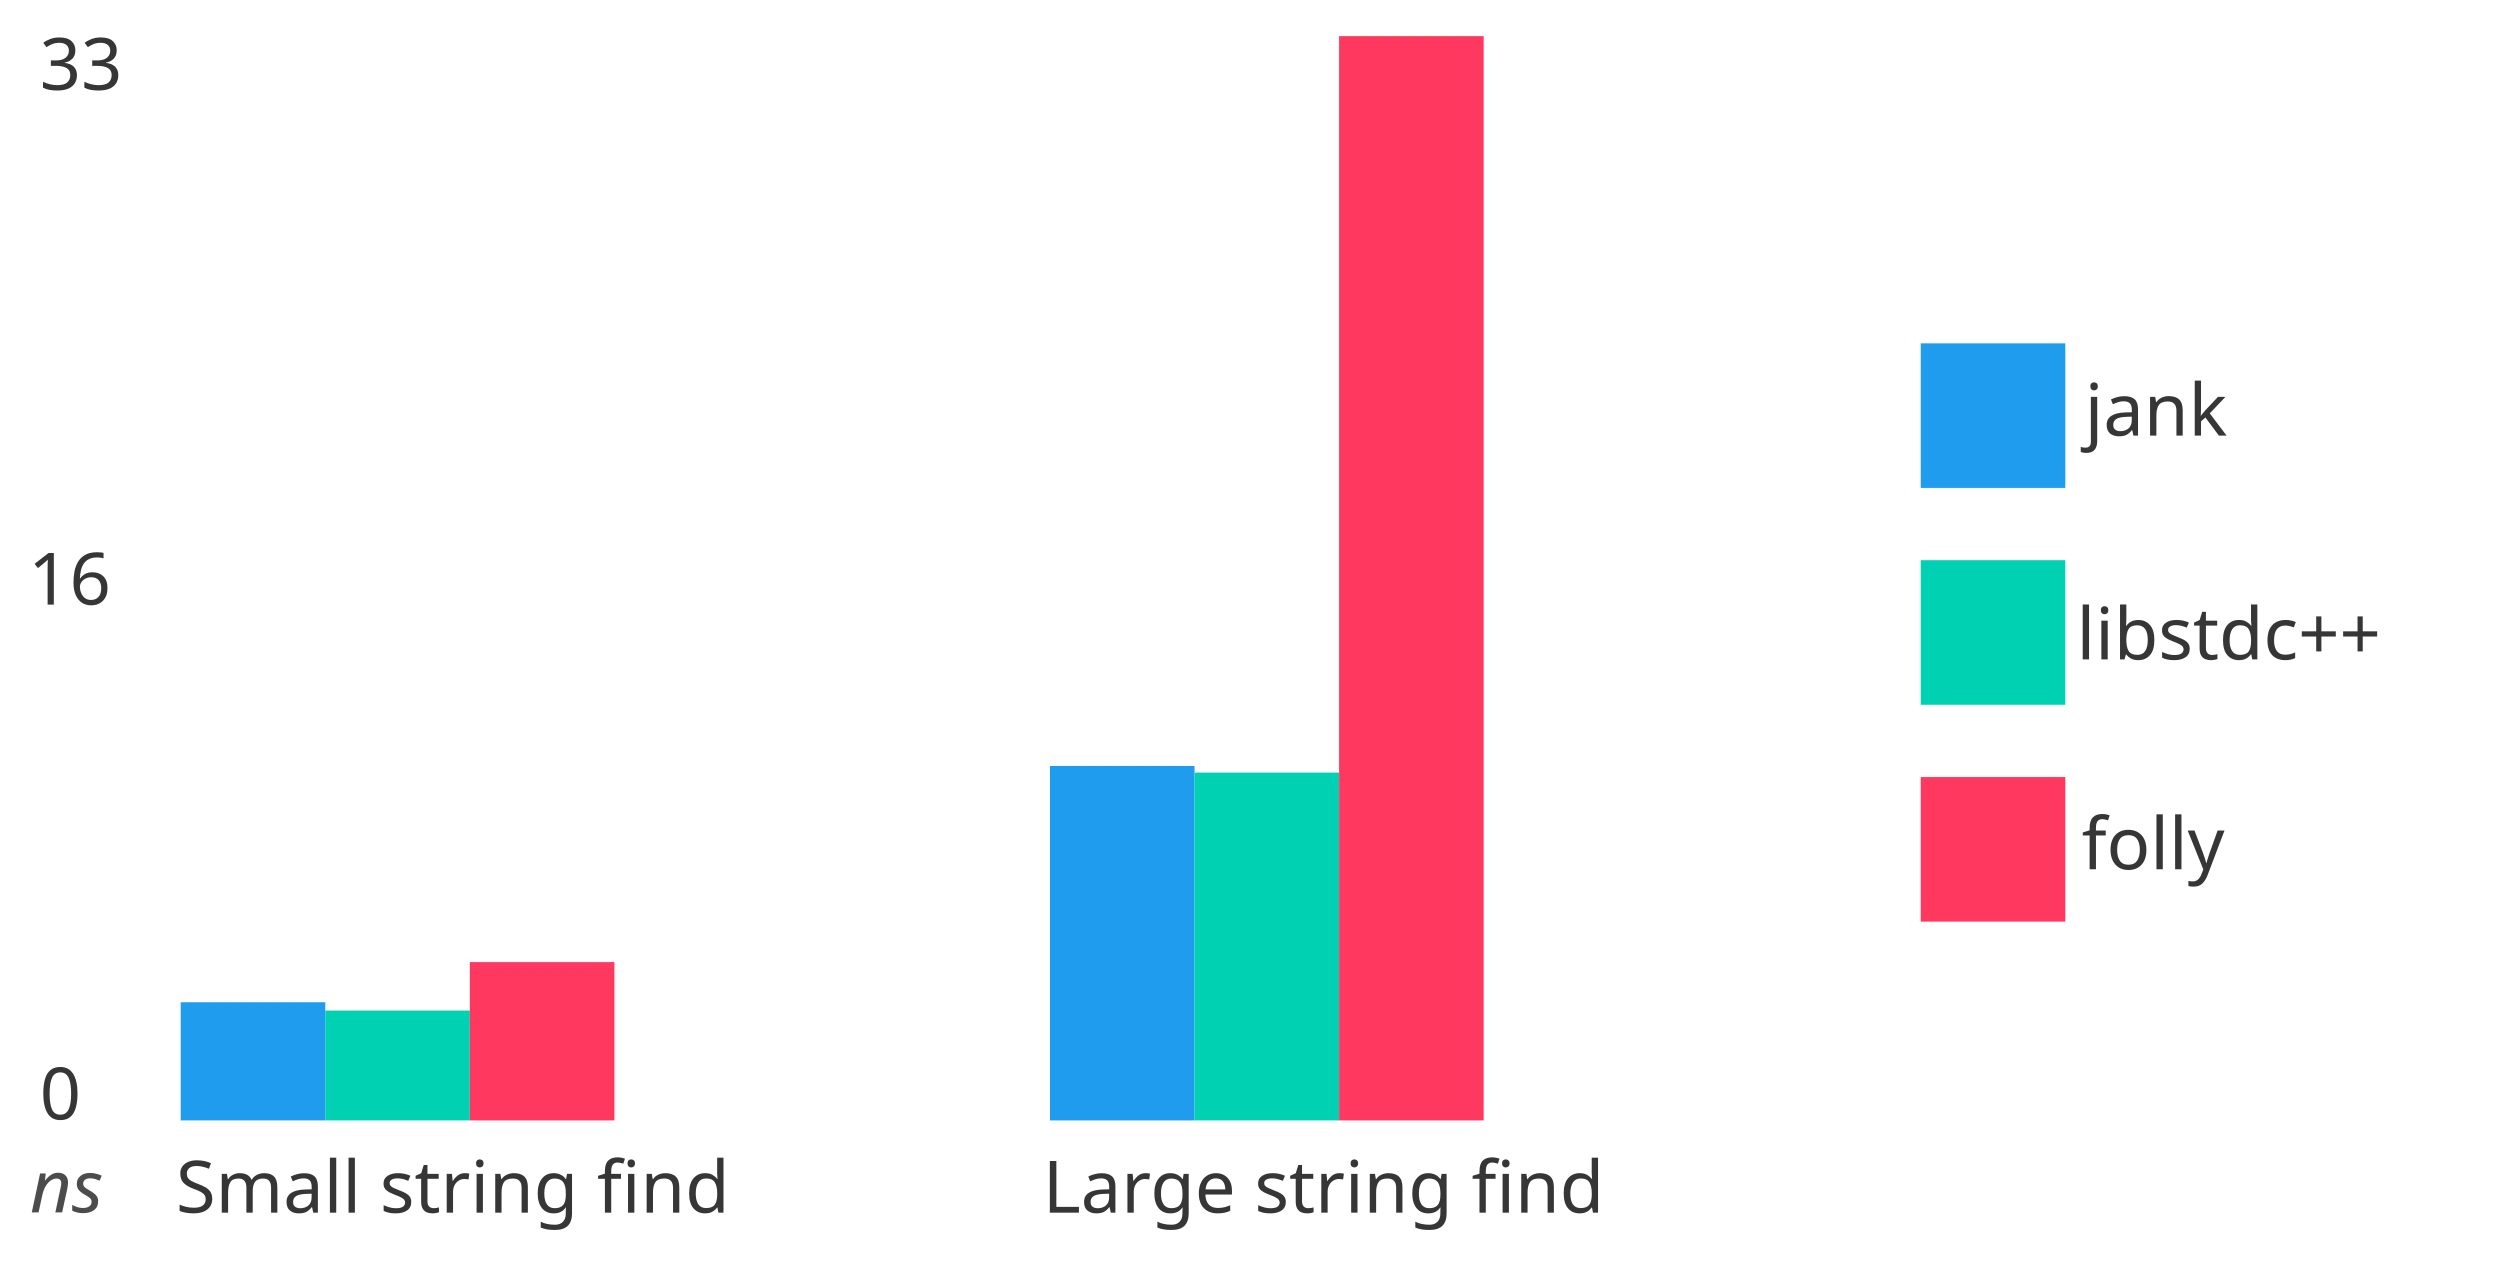
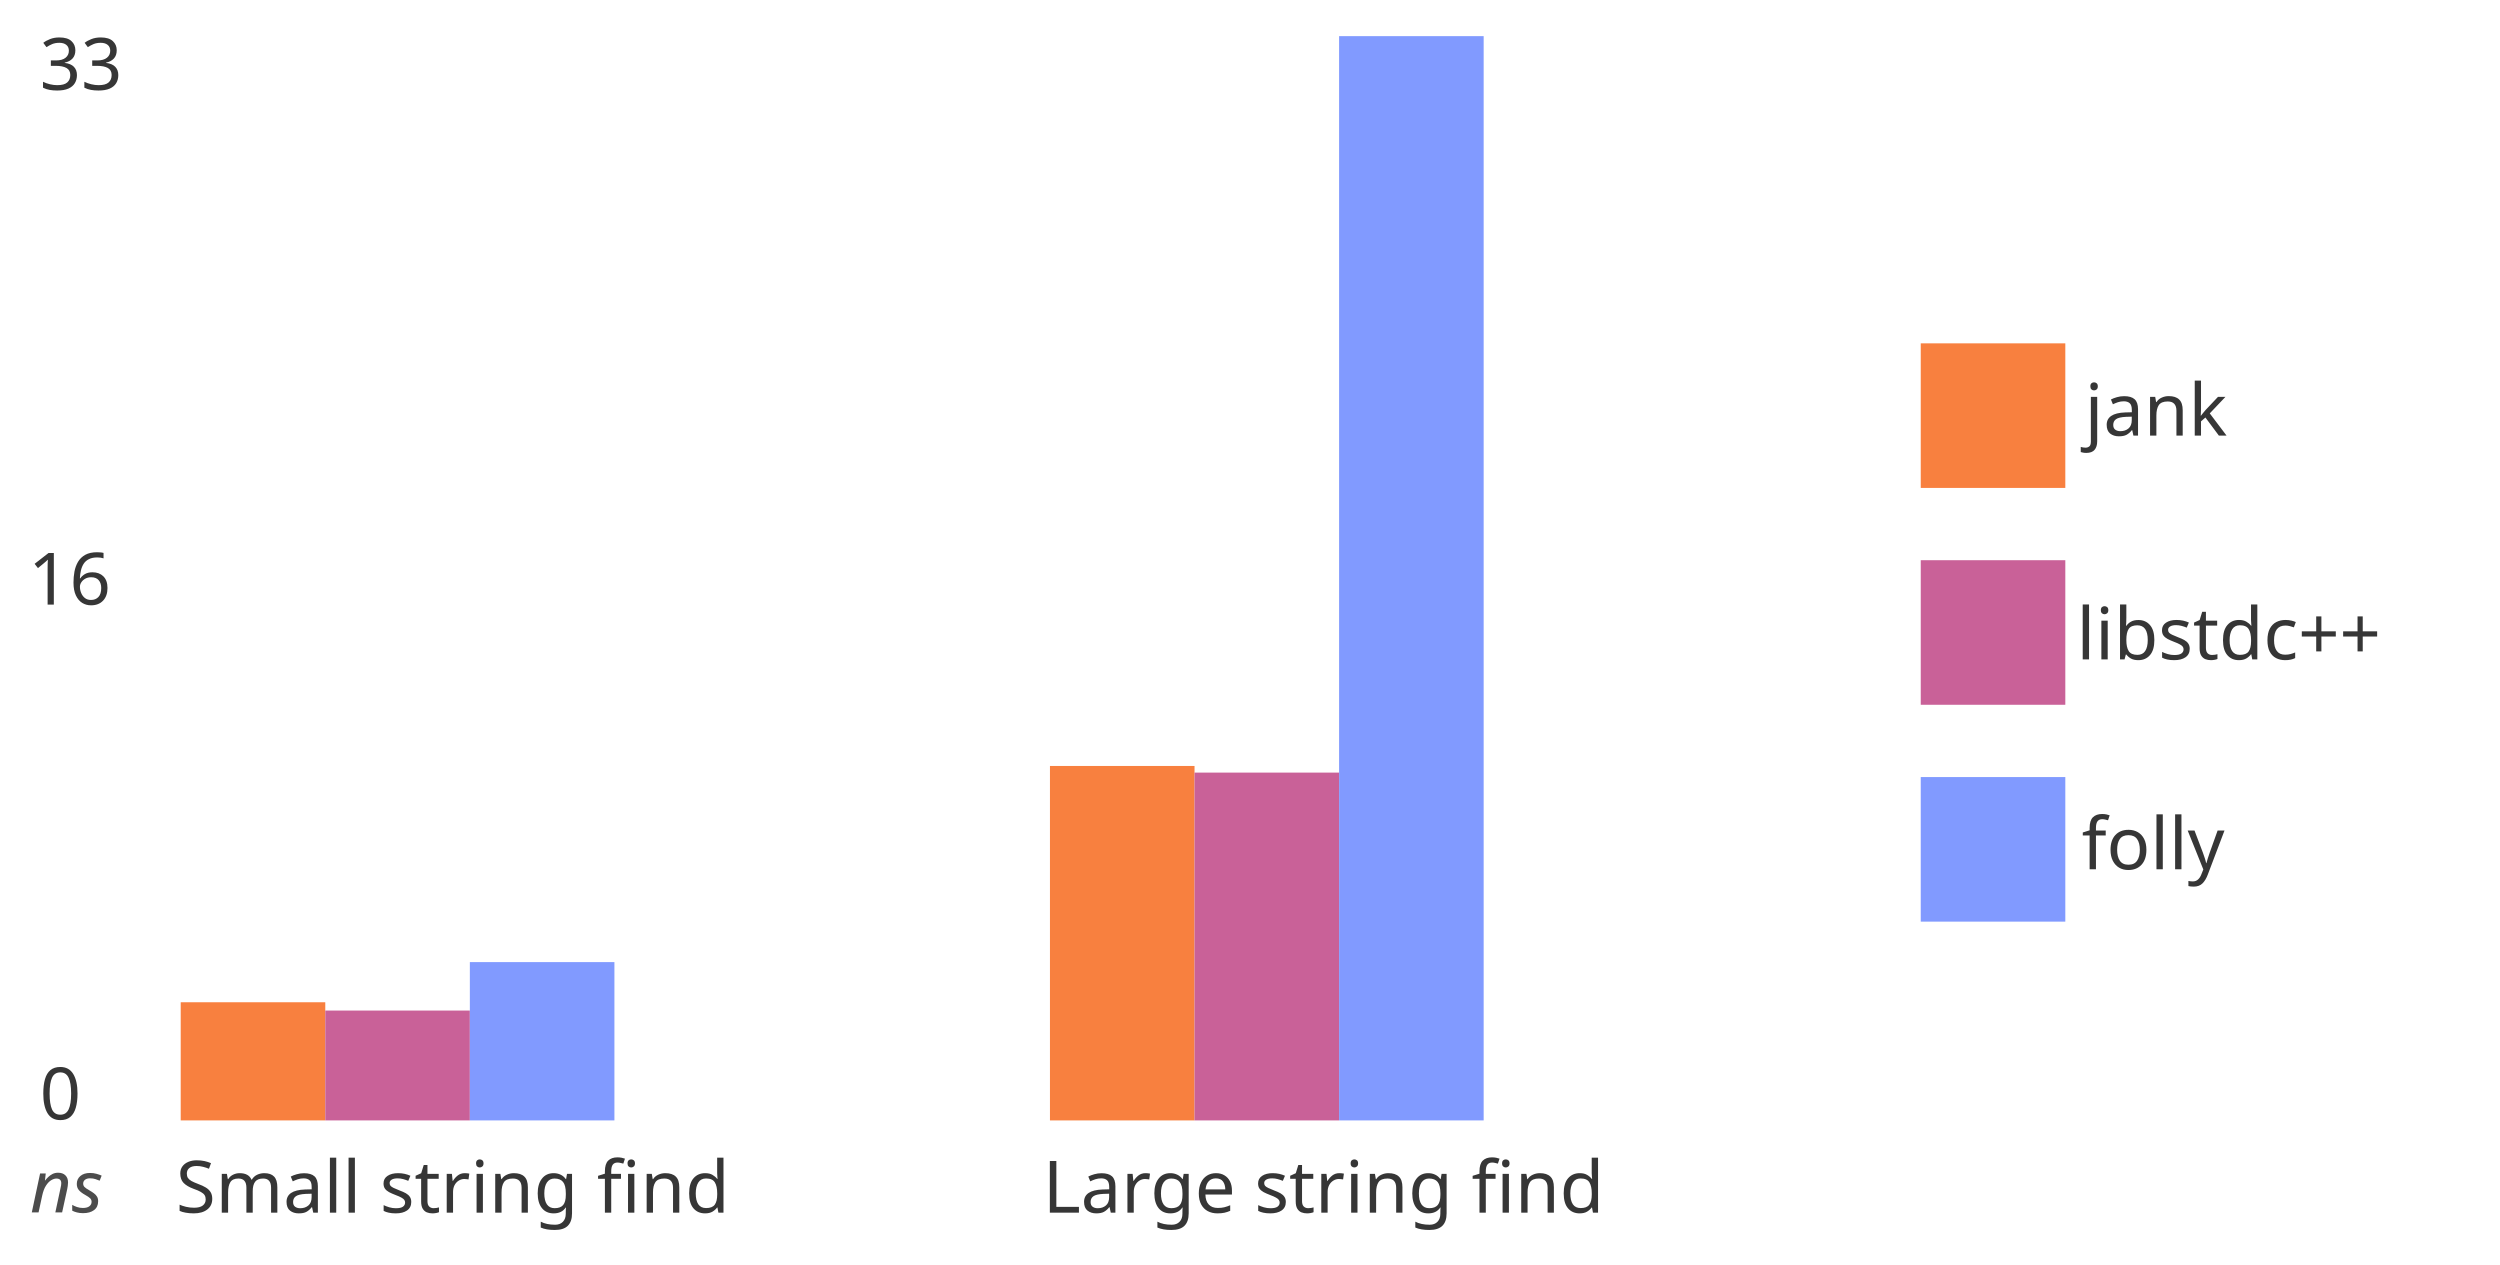
<svg xmlns="http://www.w3.org/2000/svg" style="background:white" preserveAspectRatio="xMinYMin meet" version="1.2" viewBox="0 0 691.71 350">
  <defs>
    <style type="text/css">@font-face{ font-family: 'Comfortaa'; font-style: normal; font-weight: 400; src: url('https://fonts.gstatic.com/s/comfortaa/v40/1Pt_g8LJRfWJmhDAuUsSQamb1W0lwk4S4WjMDrMfJQ.ttf') format('truetype'); }
rect { stroke: none; }
.bar:hover { filter: brightness(115%); }
</style>
  </defs>
  <g transform="translate(10.994 10)" data-dali-layout-tag="distribute">
    <g data-dali-layout-tag="align">
      <rect width="20" height="100" fill="none" />
      <text transform="translate(0 14.844)" fill="hsl(0, 0%, 21%)" font-family="Comfortaa" font-size="20">33</text>
    </g>
    <g transform="translate(0 100)" data-dali-layout-tag="align">
      <rect width="20" height="100" fill="none" />
      <text transform="translate(-3.195 57.279)" fill="hsl(0, 0%, 21%)" font-family="Comfortaa" font-size="20">16</text>
    </g>
    <g transform="translate(0 200)" data-dali-layout-tag="align">
      <rect width="20" height="100" fill="none" />
      <text transform="translate(0 99.714)" fill="hsl(0, 0%, 21%)" font-family="Comfortaa" font-size="20">0</text>
    </g>
  </g>
  <g data-dali-layout-tag="align">
    <rect x="10" y="320" width="20" height="20" fill="none" />
    <text transform="translate(8.3105 335.46)" fill="rgba(0, 0, 0, 0.7)" font-family="Comfortaa" font-size="20" font-style="italic">ns</text>
  </g>
  <g transform="translate(70.252 320)" data-dali-layout-tag="stack">
    <g data-dali-layout-tag="stack">
      <g data-dali-layout-tag="align">
        <rect width="120" height="20" fill="none" />
        <text transform="translate(-21.574 15.518)" fill="hsl(0, 0%, 21%)" font-family="Comfortaa" font-size="20">Small string find</text>
      </g>
      <g transform="translate(-20.252 -42.691)" data-dali-layout-tag="stack">
-         <rect class="bar" width="40" height="32.691" fill="hsl(204, 86%, 53%)" />
-         <rect class="bar" transform="translate(40 2.2957)" width="40" height="30.395" fill="hsl(171, 100%, 41%)" />
-         <rect class="bar" transform="translate(80 -11.111)" width="40" height="43.802" fill="hsl(348, 100%, 61%)" />
+         <rect class="bar" width="40" height="32.691" fill="#f8803f" />
+         <rect class="bar" transform="translate(40 2.2957)" width="40" height="30.395" fill="#c96198" />
+         <rect class="bar" transform="translate(80 -11.111)" width="40" height="43.802" fill="#819aff" />
      </g>
    </g>
    <g transform="translate(240.72 -3.8147e-6)" data-dali-layout-tag="stack">
      <g data-dali-layout-tag="align">
        <rect width="120" height="20" fill="none" />
        <text transform="translate(-22.433 15.518)" fill="hsl(0, 0%, 21%)" font-family="Comfortaa" font-size="20">Large string find</text>
      </g>
      <g transform="translate(-20.467 -108.07)" data-dali-layout-tag="stack">
-         <rect class="bar" width="40" height="98.072" fill="hsl(204, 86%, 53%)" />
-         <rect class="bar" transform="translate(40 1.8366)" width="40" height="96.235" fill="hsl(171, 100%, 41%)" />
-         <rect class="bar" transform="translate(80 -201.93)" width="40" height="300" fill="hsl(348, 100%, 61%)" />
+         <rect class="bar" width="40" height="98.072" fill="#f8803f" />
+         <rect class="bar" transform="translate(40 1.8366)" width="40" height="96.235" fill="#c96198" />
+         <rect class="bar" transform="translate(80 -201.93)" width="40" height="300" fill="#819aff" />
      </g>
    </g>
  </g>
  <g data-dali-layout-tag="place">
    <g transform="translate(531.44 95)" data-dali-layout-tag="stack">
      <g transform="translate(0)" data-dali-layout-tag="stack">
        <g data-dali-layout-tag="stack">
-           <rect width="40" height="40" fill="hsl(204, 86%, 53%)" />
+           <rect width="40" height="40" fill="#f8803f" />
          <text transform="translate(45.365 25.518)" fill="hsl(0, 0%, 21%)" font-family="Comfortaa" font-size="20">jank</text>
        </g>
        <g transform="translate(0 60)" data-dali-layout-tag="stack">
-           <rect width="40" height="40" fill="hsl(171, 100%, 41%)" />
+           <rect width="40" height="40" fill="#c96198" />
          <text transform="translate(43.112 27.454)" fill="hsl(0, 0%, 21%)" font-family="Comfortaa" font-size="20">libstdc++</text>
        </g>
        <g transform="translate(0 120)" data-dali-layout-tag="stack">
-           <rect width="40" height="40" fill="hsl(348, 100%, 61%)" />
+           <rect width="40" height="40" fill="#819aff" />
          <text transform="translate(44.538 25.518)" fill="hsl(0, 0%, 21%)" font-family="Comfortaa" font-size="20">folly</text>
        </g>
      </g>
    </g>
  </g>
</svg>
